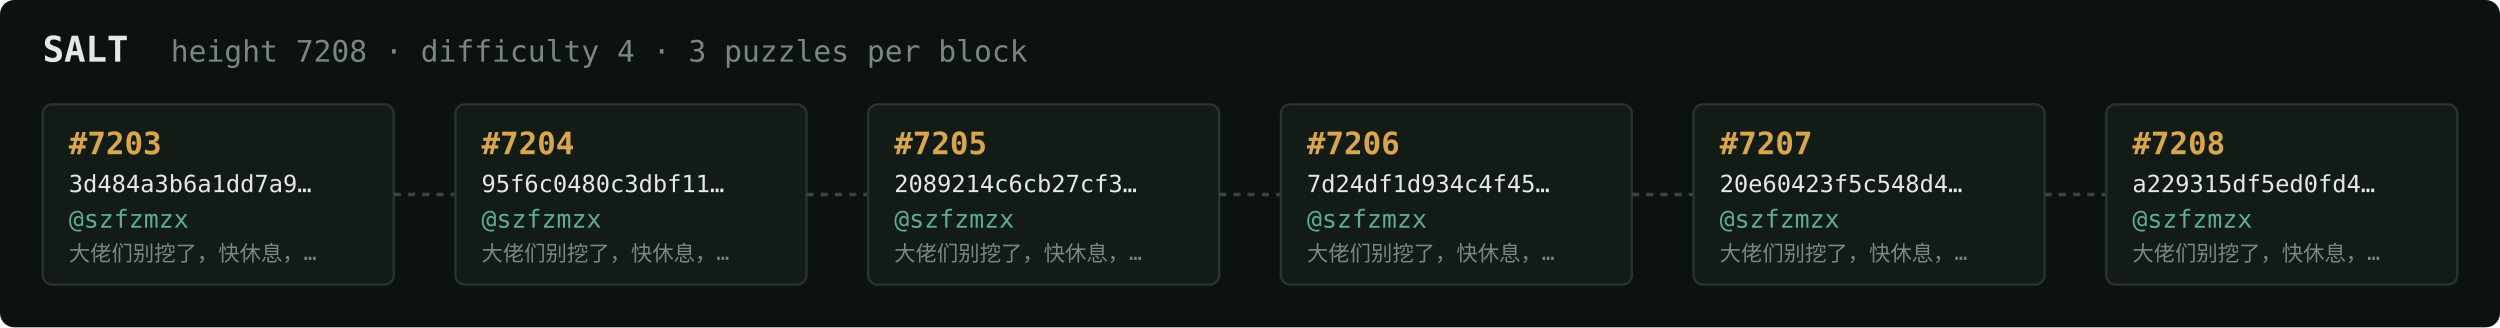
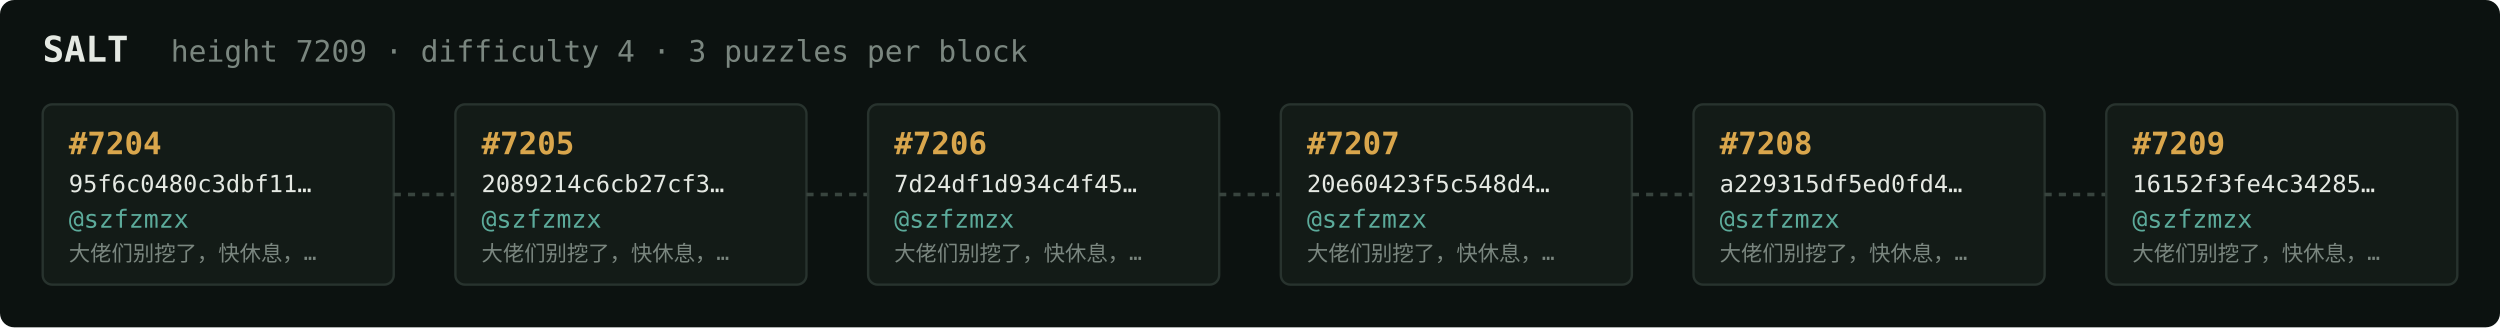
<svg xmlns="http://www.w3.org/2000/svg" width="1054" height="138" viewBox="0 0 1054 138" font-family="ui-monospace,SFMono-Regular,Menlo,monospace">
  <rect fill="#0c1210" width="1054" height="138" rx="6" />
  <text x="18" y="26" fill="#e5e9e3" font-size="15" font-weight="700">SALT</text>
-   <text x="72" y="26" fill="#7a867f" font-size="12.5">height 7208 · difficulty 4 · 3 puzzles per block</text>
+   <text x="72" y="26" fill="#7a867f" font-size="12.5">height 7209 · difficulty 4 · 3 puzzles per block</text>
  <rect x="18" y="44" width="148" height="76" rx="4" fill="#131b17" stroke="#28332e" stroke-width="1" />
-   <text x="29" y="65" fill="#d9a64c" font-size="13" font-weight="700">#7203</text>
-   <text x="29" y="81" fill="#e5e9e3" font-size="10">3d484a3b6a1dd7a9…</text>
+   <text x="29" y="65" fill="#d9a64c" font-size="13" font-weight="700">#7204</text>
+   <text x="29" y="81" fill="#e5e9e3" font-size="10">95f6c0480c3dbf11…</text>
  <text x="29" y="96" fill="#5cab9b" font-size="10.5">@szfzmzx</text>
  <text x="29" y="110" fill="#7a867f" font-size="9">大佬们别挖了，快休息，…</text>
  <line x1="166" y1="82.0" x2="192" y2="82.0" stroke="#38443e" stroke-width="1.5" stroke-dasharray="3 3" />
  <rect x="192" y="44" width="148" height="76" rx="4" fill="#131b17" stroke="#28332e" stroke-width="1" />
-   <text x="203" y="65" fill="#d9a64c" font-size="13" font-weight="700">#7204</text>
-   <text x="203" y="81" fill="#e5e9e3" font-size="10">95f6c0480c3dbf11…</text>
+   <text x="203" y="65" fill="#d9a64c" font-size="13" font-weight="700">#7205</text>
+   <text x="203" y="81" fill="#e5e9e3" font-size="10">2089214c6cb27cf3…</text>
  <text x="203" y="96" fill="#5cab9b" font-size="10.5">@szfzmzx</text>
  <text x="203" y="110" fill="#7a867f" font-size="9">大佬们别挖了，快休息，…</text>
  <line x1="340" y1="82.0" x2="366" y2="82.0" stroke="#38443e" stroke-width="1.5" stroke-dasharray="3 3" />
  <rect x="366" y="44" width="148" height="76" rx="4" fill="#131b17" stroke="#28332e" stroke-width="1" />
-   <text x="377" y="65" fill="#d9a64c" font-size="13" font-weight="700">#7205</text>
-   <text x="377" y="81" fill="#e5e9e3" font-size="10">2089214c6cb27cf3…</text>
+   <text x="377" y="65" fill="#d9a64c" font-size="13" font-weight="700">#7206</text>
+   <text x="377" y="81" fill="#e5e9e3" font-size="10">7d24df1d934c4f45…</text>
  <text x="377" y="96" fill="#5cab9b" font-size="10.5">@szfzmzx</text>
  <text x="377" y="110" fill="#7a867f" font-size="9">大佬们别挖了，快休息，…</text>
  <line x1="514" y1="82.0" x2="540" y2="82.0" stroke="#38443e" stroke-width="1.5" stroke-dasharray="3 3" />
  <rect x="540" y="44" width="148" height="76" rx="4" fill="#131b17" stroke="#28332e" stroke-width="1" />
-   <text x="551" y="65" fill="#d9a64c" font-size="13" font-weight="700">#7206</text>
-   <text x="551" y="81" fill="#e5e9e3" font-size="10">7d24df1d934c4f45…</text>
+   <text x="551" y="65" fill="#d9a64c" font-size="13" font-weight="700">#7207</text>
+   <text x="551" y="81" fill="#e5e9e3" font-size="10">20e60423f5c548d4…</text>
  <text x="551" y="96" fill="#5cab9b" font-size="10.5">@szfzmzx</text>
  <text x="551" y="110" fill="#7a867f" font-size="9">大佬们别挖了，快休息，…</text>
  <line x1="688" y1="82.0" x2="714" y2="82.0" stroke="#38443e" stroke-width="1.5" stroke-dasharray="3 3" />
  <rect x="714" y="44" width="148" height="76" rx="4" fill="#131b17" stroke="#28332e" stroke-width="1" />
-   <text x="725" y="65" fill="#d9a64c" font-size="13" font-weight="700">#7207</text>
-   <text x="725" y="81" fill="#e5e9e3" font-size="10">20e60423f5c548d4…</text>
+   <text x="725" y="65" fill="#d9a64c" font-size="13" font-weight="700">#7208</text>
+   <text x="725" y="81" fill="#e5e9e3" font-size="10">a229315df5ed0fd4…</text>
  <text x="725" y="96" fill="#5cab9b" font-size="10.5">@szfzmzx</text>
  <text x="725" y="110" fill="#7a867f" font-size="9">大佬们别挖了，快休息，…</text>
  <line x1="862" y1="82.0" x2="888" y2="82.0" stroke="#38443e" stroke-width="1.5" stroke-dasharray="3 3" />
  <rect x="888" y="44" width="148" height="76" rx="4" fill="#131b17" stroke="#28332e" stroke-width="1" />
-   <text x="899" y="65" fill="#d9a64c" font-size="13" font-weight="700">#7208</text>
-   <text x="899" y="81" fill="#e5e9e3" font-size="10">a229315df5ed0fd4…</text>
+   <text x="899" y="65" fill="#d9a64c" font-size="13" font-weight="700">#7209</text>
+   <text x="899" y="81" fill="#e5e9e3" font-size="10">16152f3fe4c34285…</text>
  <text x="899" y="96" fill="#5cab9b" font-size="10.5">@szfzmzx</text>
  <text x="899" y="110" fill="#7a867f" font-size="9">大佬们别挖了，快休息，…</text>
</svg>
